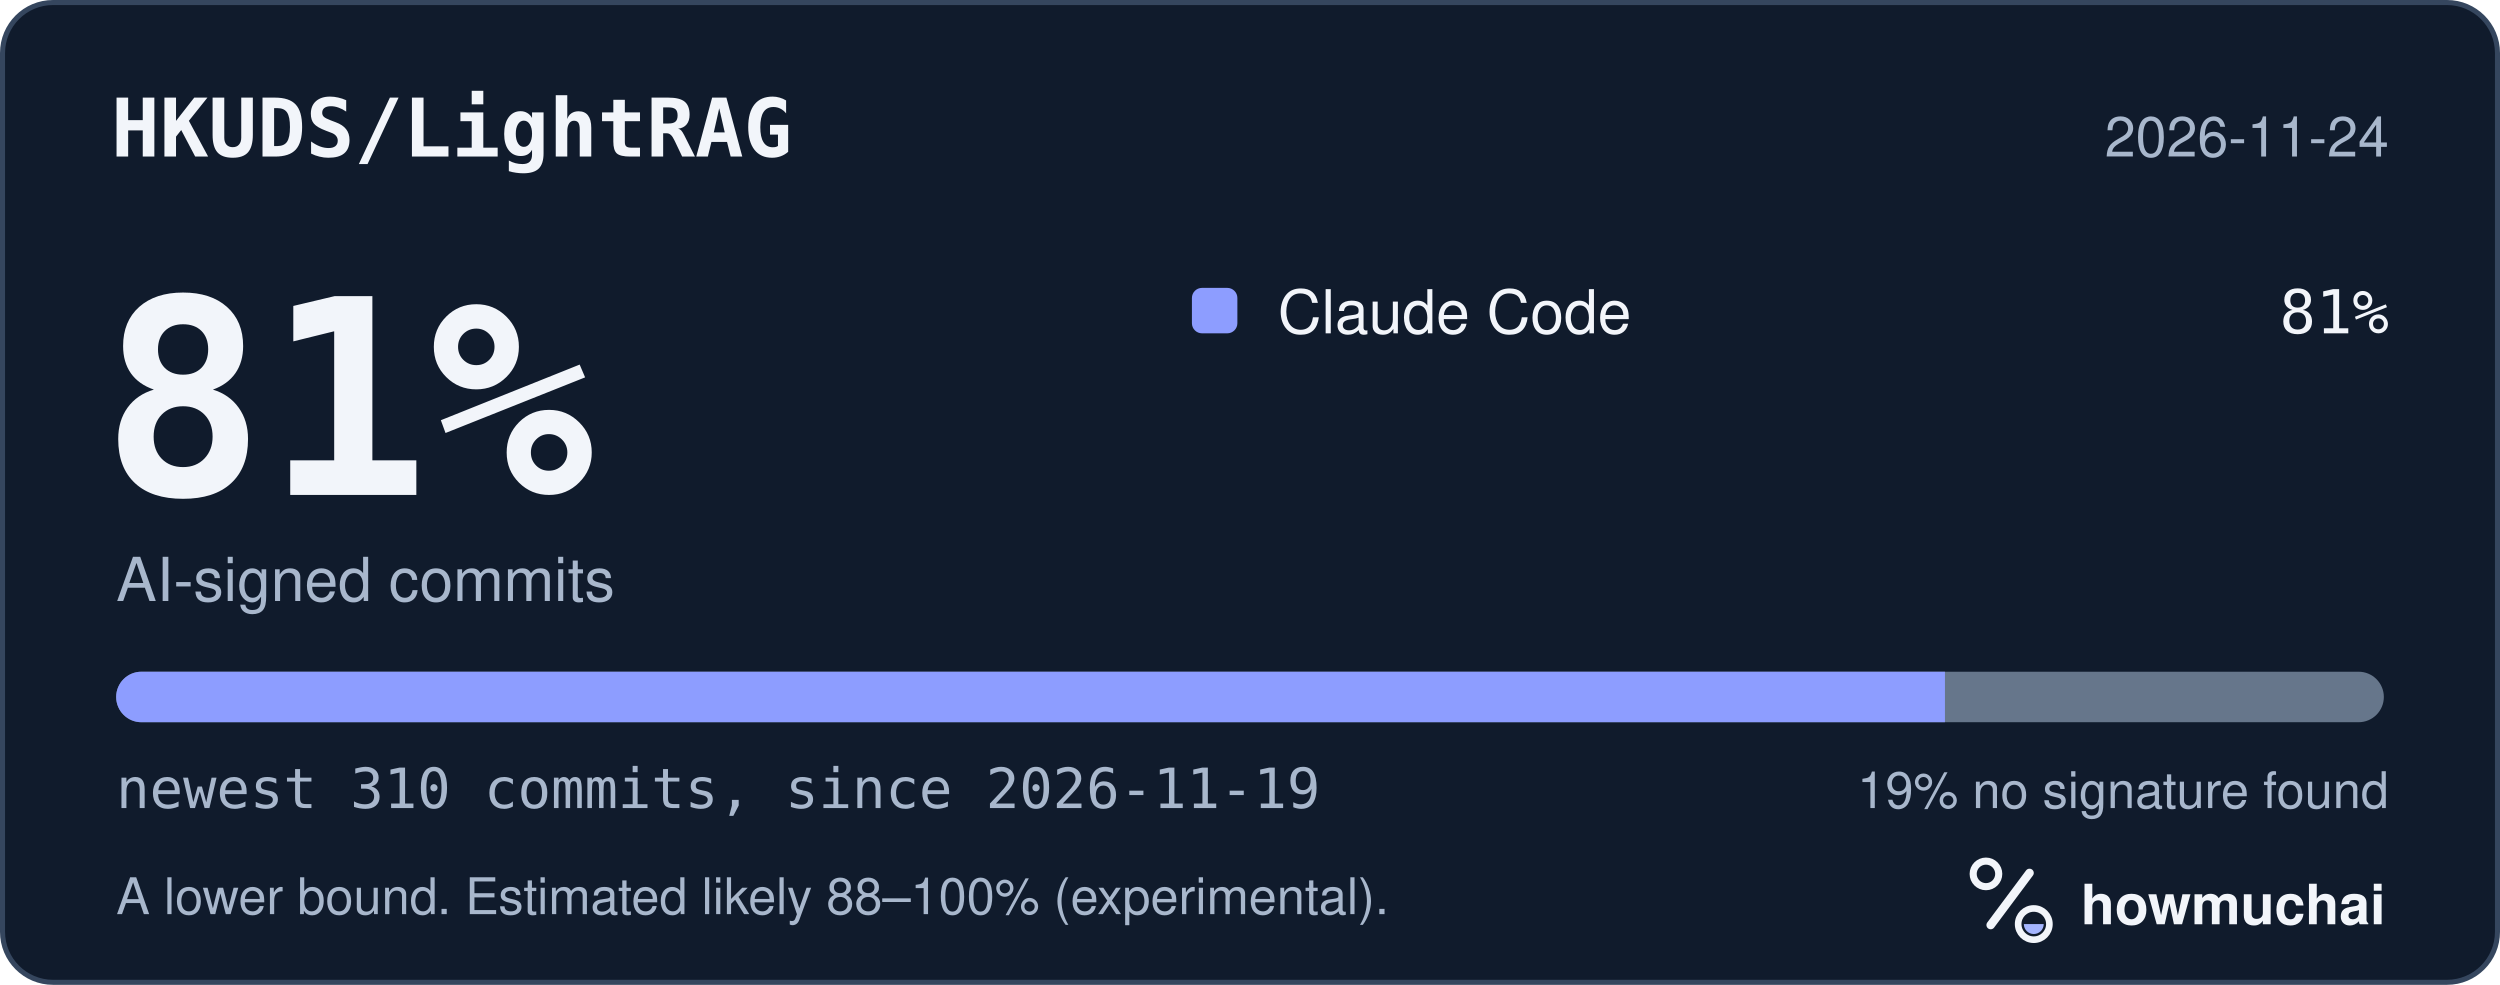
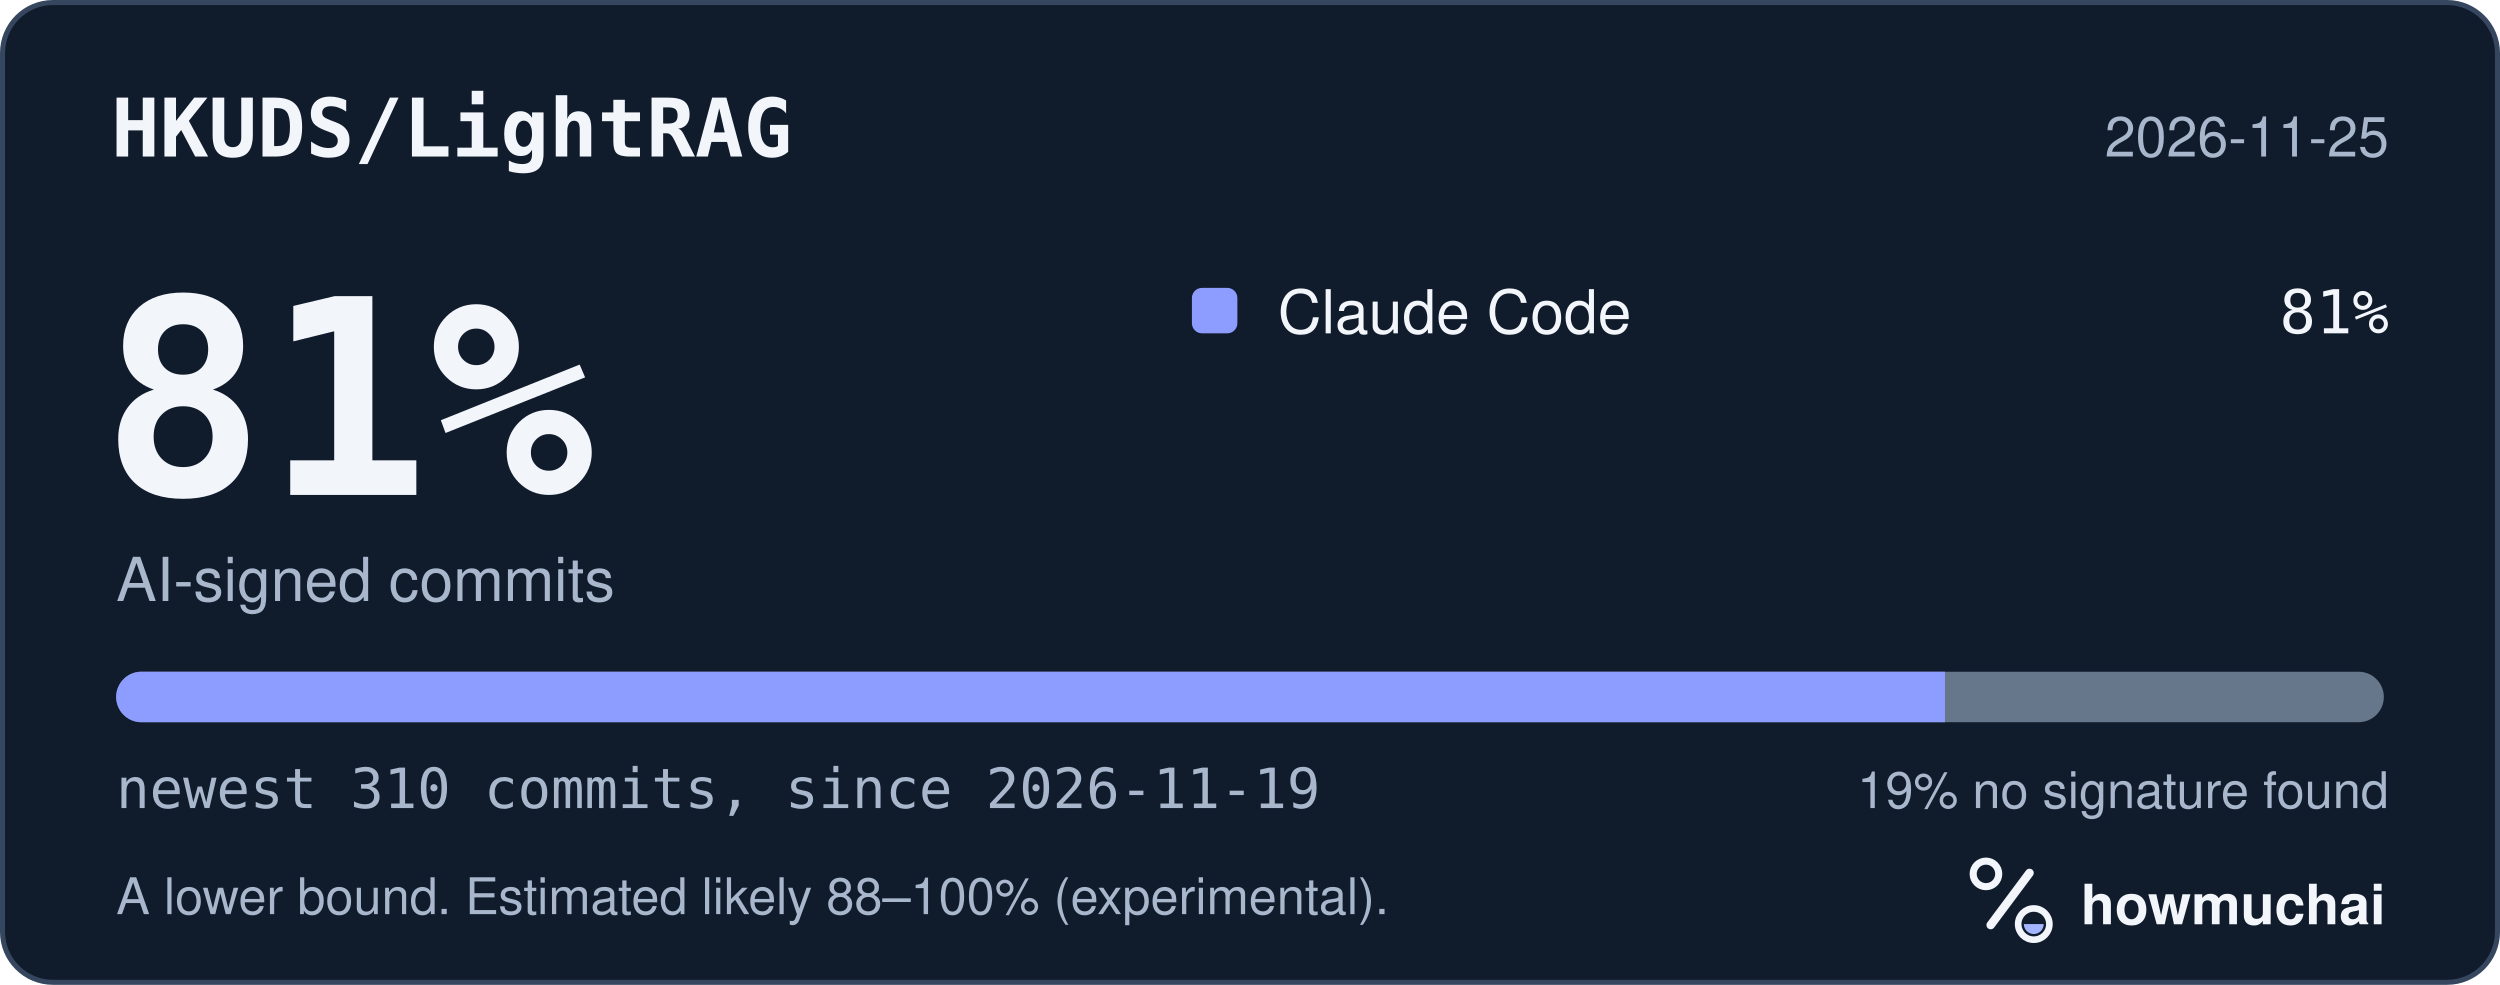
<svg xmlns="http://www.w3.org/2000/svg" width="495" height="195" viewBox="0 0 495 195" role="img" aria-labelledby="hm-t hm-d">
  <rect x="0.5" y="0.5" width="494" height="194" rx="10" fill="#101B2C" stroke="#35465E" />
  <text x="22" y="31" fill="#F2F5FA" font-family="ui-monospace, SF Mono, Menlo, Consolas, IBM Plex Mono, monospace" font-size="16" font-weight="600">HKUDS/LightRAG</text>
-   <text x="473" y="31" fill="#A8B7CC" font-family="-apple-system, BlinkMacSystemFont, Segoe UI, Helvetica, Arial, Fira Sans, sans-serif" font-size="11" text-anchor="end">2026-11-24</text>
+   <text x="473" y="31" fill="#A8B7CC" font-family="-apple-system, BlinkMacSystemFont, Segoe UI, Helvetica, Arial, Fira Sans, sans-serif" font-size="11" text-anchor="end">2026-11-25</text>
  <text x="20" y="98" fill="#F2F5FA" font-family="ui-monospace, SF Mono, Menlo, Consolas, IBM Plex Mono, monospace" font-size="54" font-weight="700">81%</text>
  <text x="23" y="119" fill="#A8B7CC" font-family="-apple-system, BlinkMacSystemFont, Segoe UI, Helvetica, Arial, Fira Sans, sans-serif" font-size="12">AI-signed commits</text>
  <rect x="236" y="57" width="9" height="9" rx="2" fill="#8D9DFF" />
  <text x="253" y="66" fill="#F2F5FA" font-family="-apple-system, BlinkMacSystemFont, Segoe UI, Helvetica, Arial, Fira Sans, sans-serif" font-size="12">Claude Code</text>
  <text x="473" y="66" fill="#F2F5FA" font-family="ui-monospace, SF Mono, Menlo, Consolas, IBM Plex Mono, monospace" font-size="12" text-anchor="end">81%</text>
  <defs>
    <clipPath id="hm-bar">
      <rect x="23" y="133" width="449" height="10" rx="5" />
    </clipPath>
  </defs>
  <rect x="23" y="133" width="449" height="10" rx="5" fill="#66768B" />
  <g clip-path="url(#hm-bar)">
    <rect x="23.00" y="133" width="362.10" height="10" fill="#8D9DFF" />
  </g>
  <text x="23" y="160" fill="#A8B7CC" font-family="ui-monospace, SF Mono, Menlo, Consolas, IBM Plex Mono, monospace" font-size="11">newest 310 commits, since 2026-11-19</text>
  <text x="473" y="160" fill="#A8B7CC" font-family="-apple-system, BlinkMacSystemFont, Segoe UI, Helvetica, Arial, Fira Sans, sans-serif" font-size="10" text-anchor="end">19% no signature found</text>
  <text x="23" y="181" fill="#A8B7CC" font-family="-apple-system, BlinkMacSystemFont, Segoe UI, Helvetica, Arial, Fira Sans, sans-serif" font-size="10">A lower bound. Estimated likely 88–100% (experimental).</text>
  <g transform="translate(386 166) scale(0.046875)">
    <circle cx="154" cy="150" r="54" fill="none" stroke="#F2F5FA" stroke-width="30" />
    <path d="M174 366 338 146" fill="none" stroke="#F2F5FA" stroke-width="36" stroke-linecap="round" />
    <circle cx="356" cy="362" r="66" fill="none" stroke="#F2F5FA" stroke-width="28" />
    <path d="M314 362a42 42 0 0 0 84 0Z" fill="#A4B5FF" />
  </g>
  <text x="412" y="183" fill="#F2F5FA" font-family="-apple-system, BlinkMacSystemFont, Segoe UI, Helvetica, Arial, Fira Sans, sans-serif" font-size="11" font-weight="650">howmuchai</text>
</svg>
